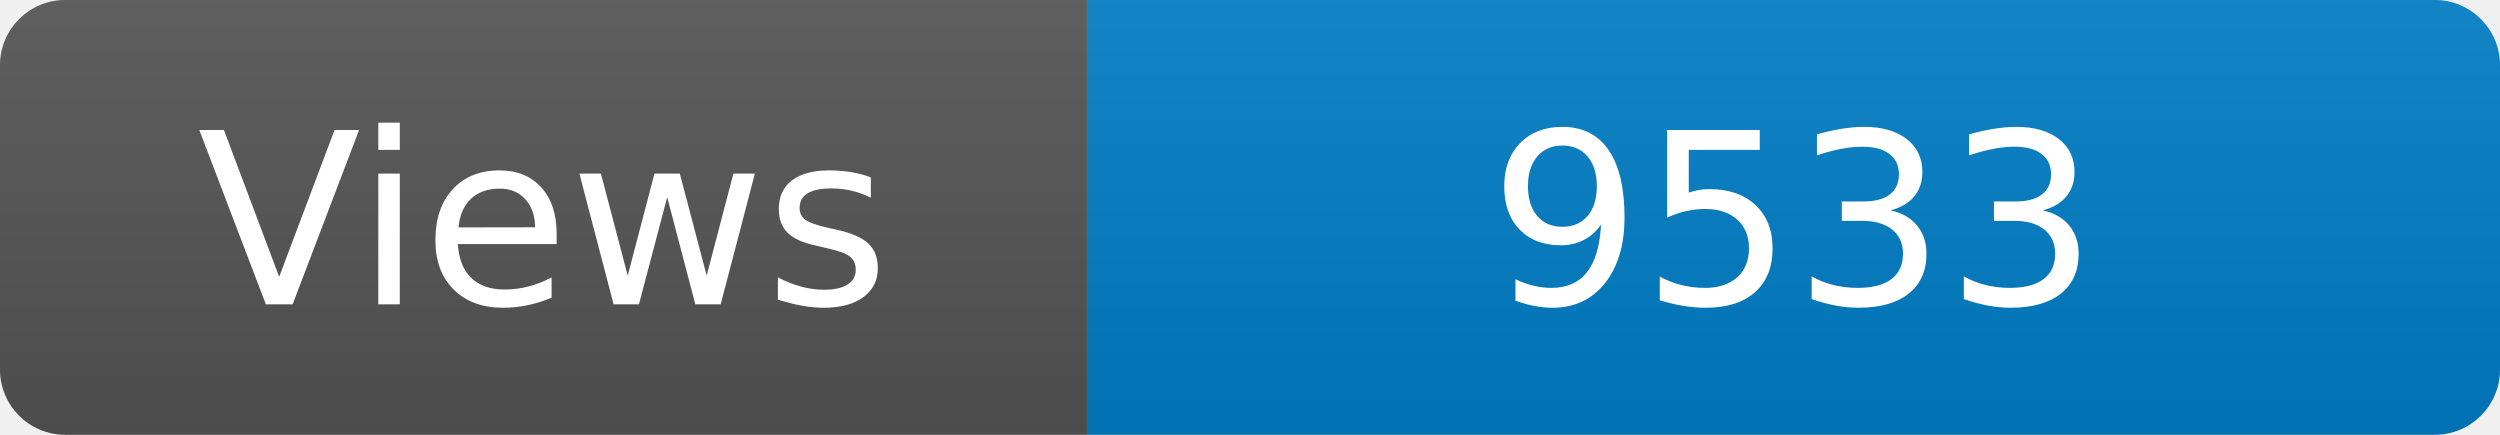
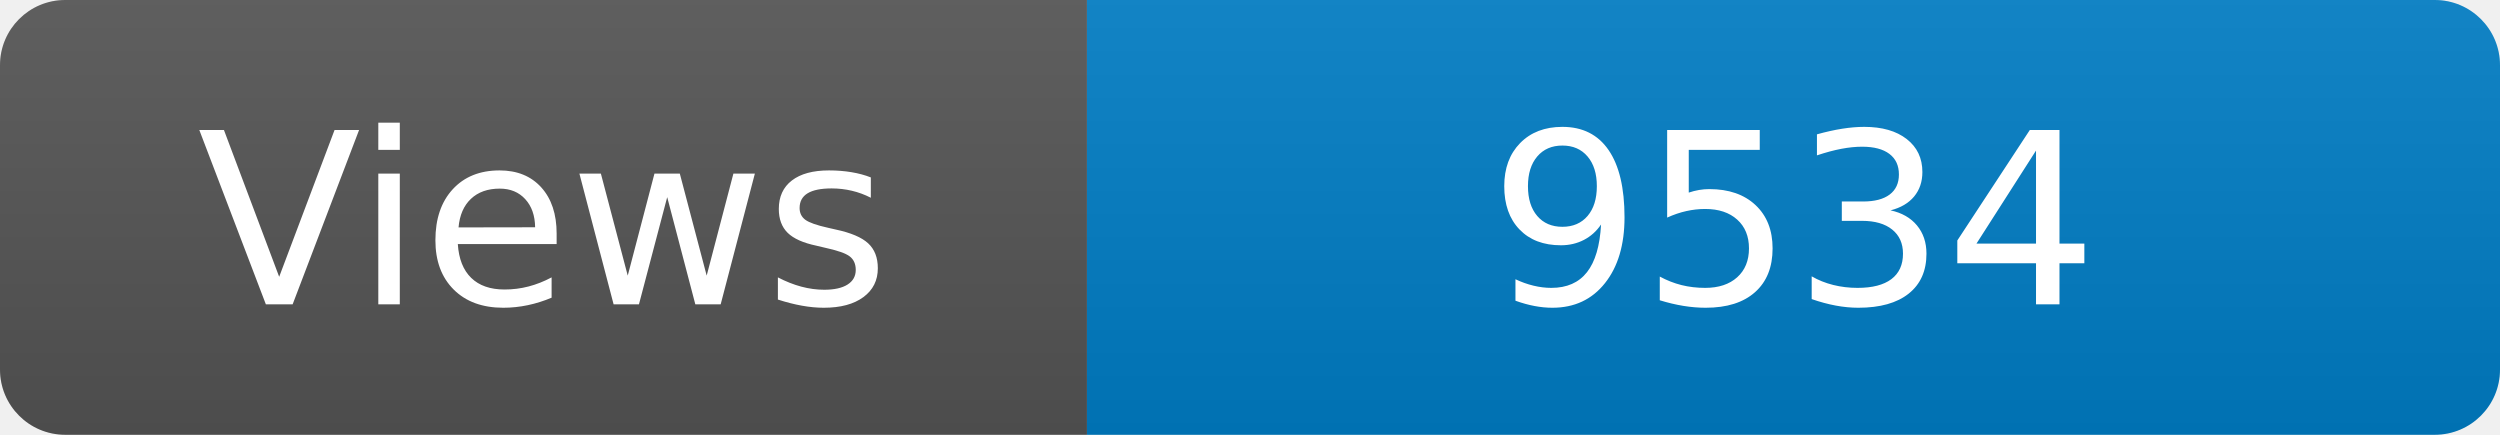
<svg xmlns="http://www.w3.org/2000/svg" width="115" height="20" role="img" aria-label="Maintained?: yes">
  <linearGradient id="s" x2="0" y2="100%">
    <stop offset="0" stop-color="#bbb" stop-opacity=".1" />
    <stop offset="1" stop-opacity=".1" />
  </linearGradient>
  <clipPath id="r">
    <rect width="115" height="20" rx="3" fill="#fff" />
  </clipPath>
  <g clip-path="url(#r)">
    <rect width="50" height="20" fill="#555" />
    <rect x="50" width="160" height="20" fill="#007ec6" />
    <rect width="115" height="20" fill="url(#s)" />
  </g>
  <g fill="#fff" text-anchor="middle" font-family="Verdana,Geneva,DejaVu Sans,sans-serif" font-size="110">
    <text x="250" y="140" transform="scale(.1)" fill="#fff">Views</text>
-     <text x="825" y="140" transform="scale(.1)" fill="#fff">9533</text>
+     <text x="825" y="140" transform="scale(.1)" fill="#fff">9534</text>
  </g>
</svg>
